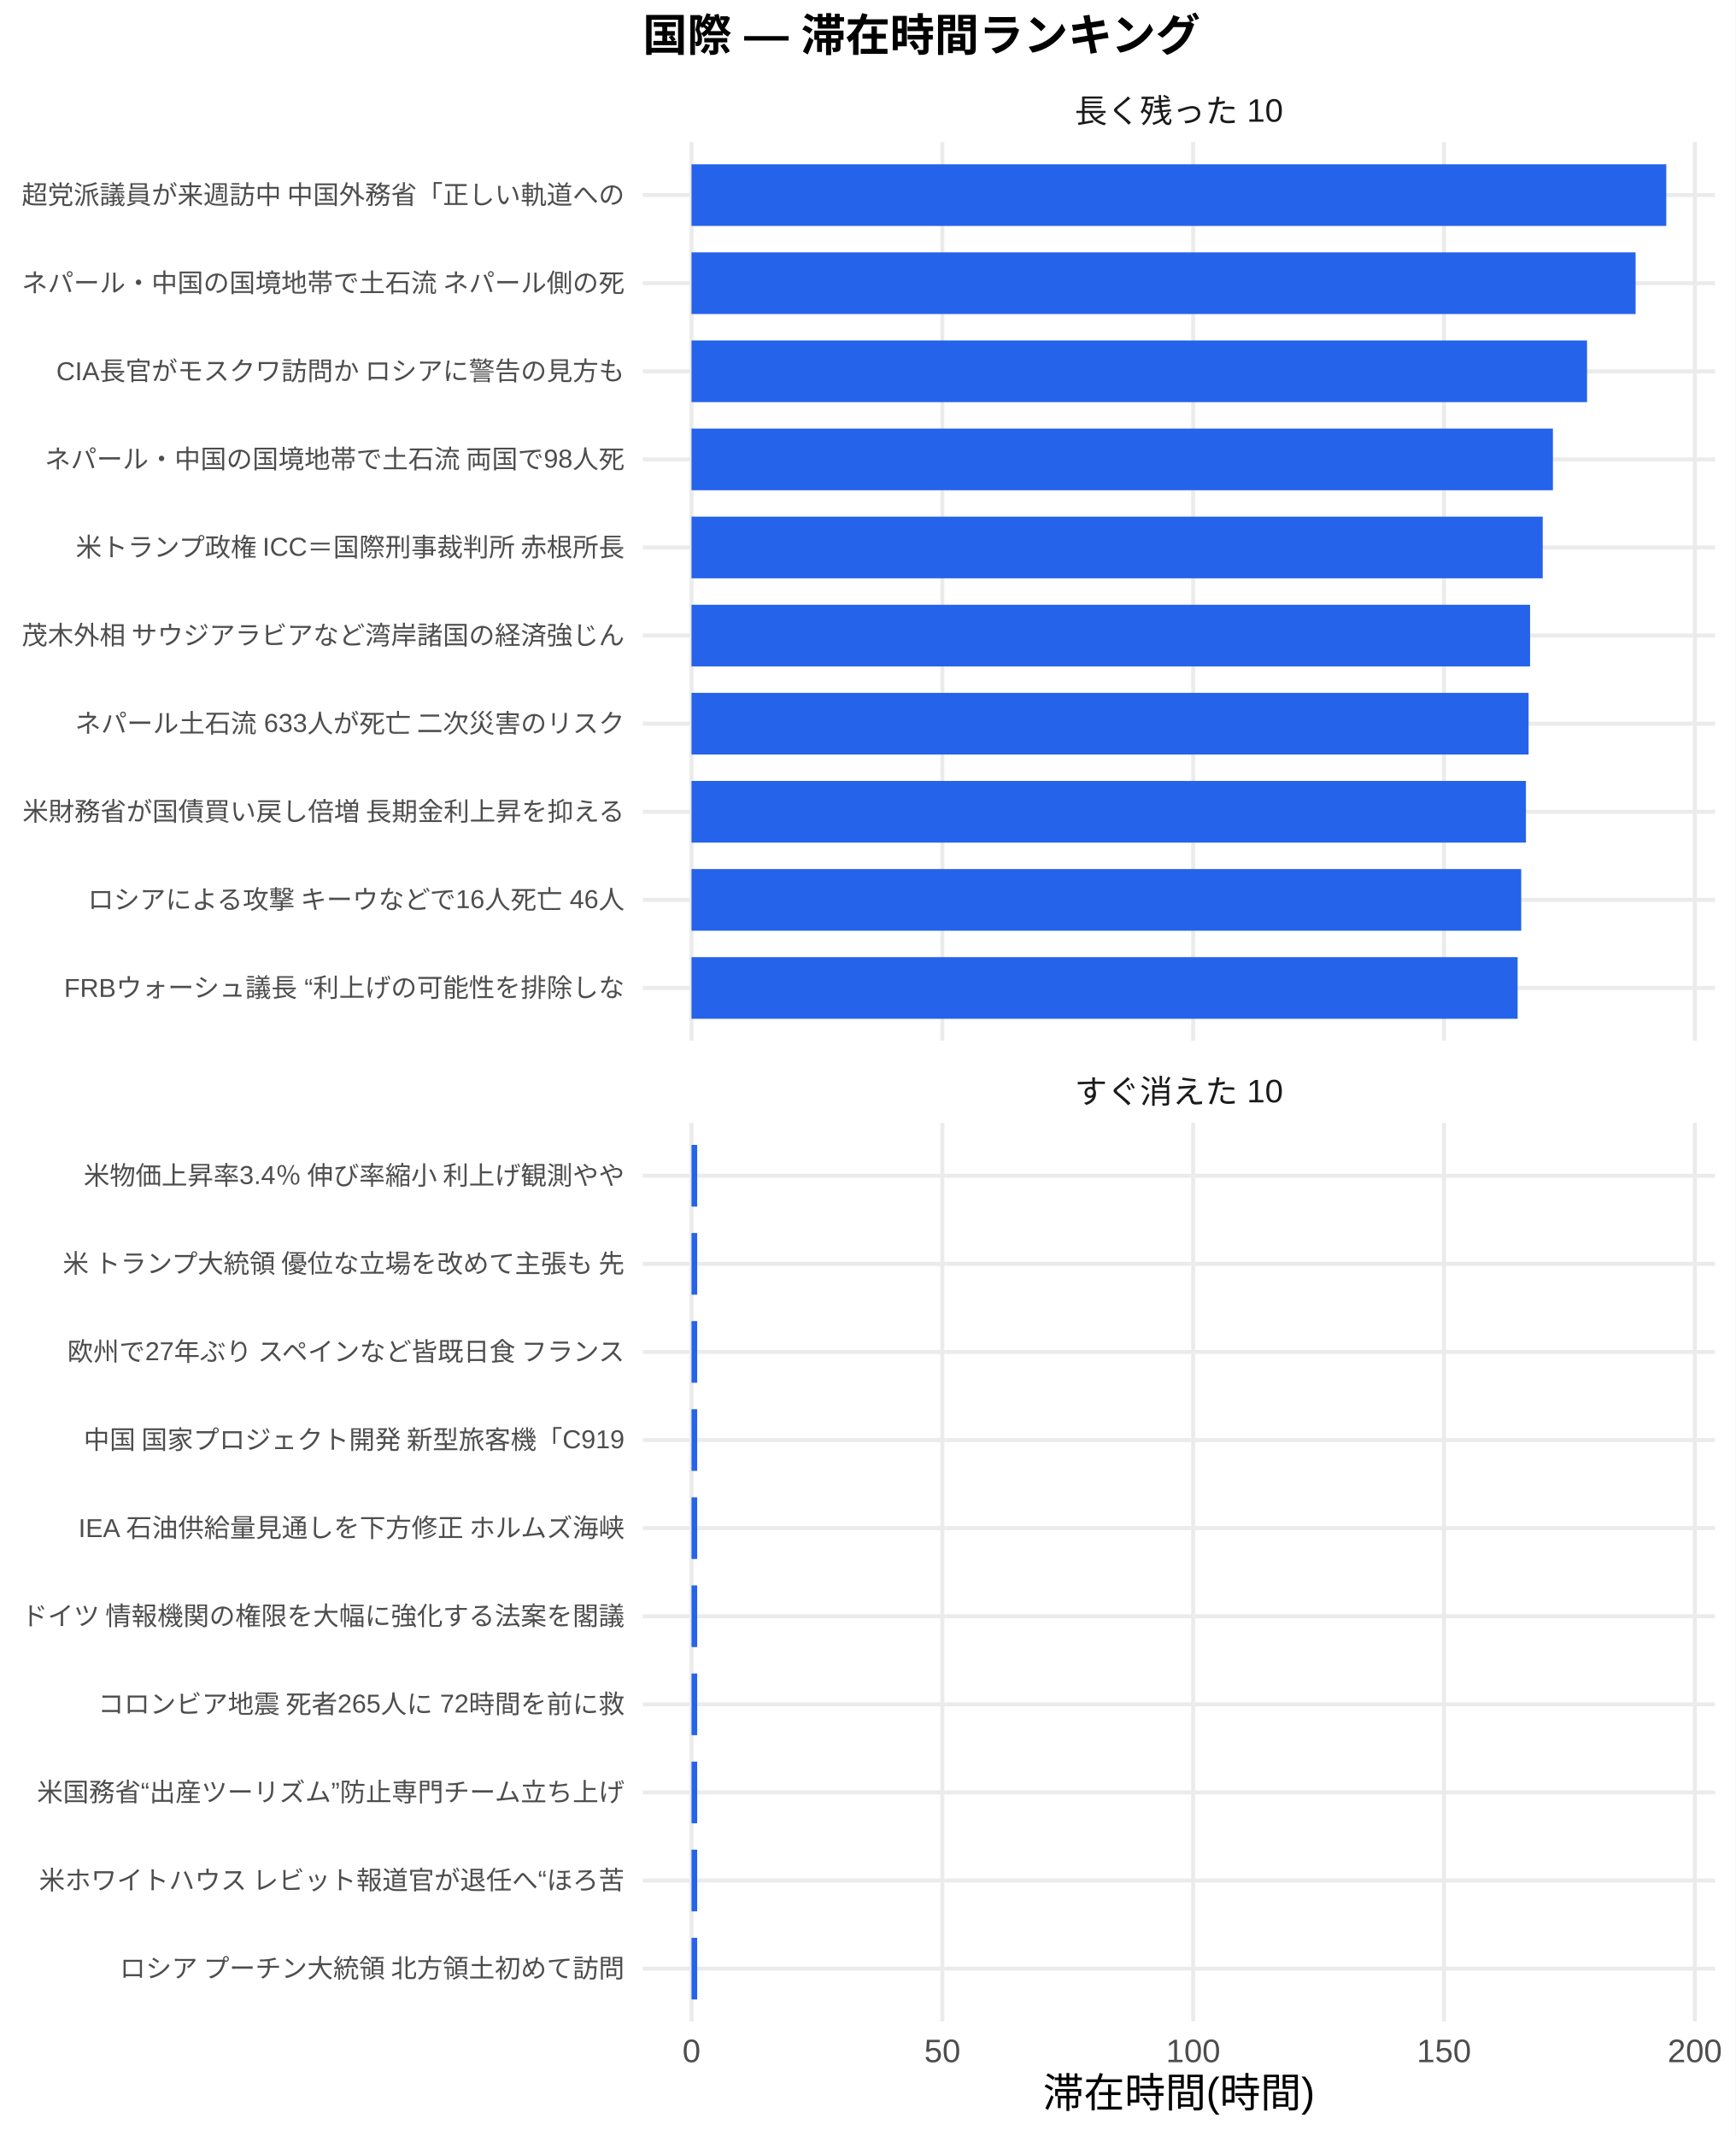
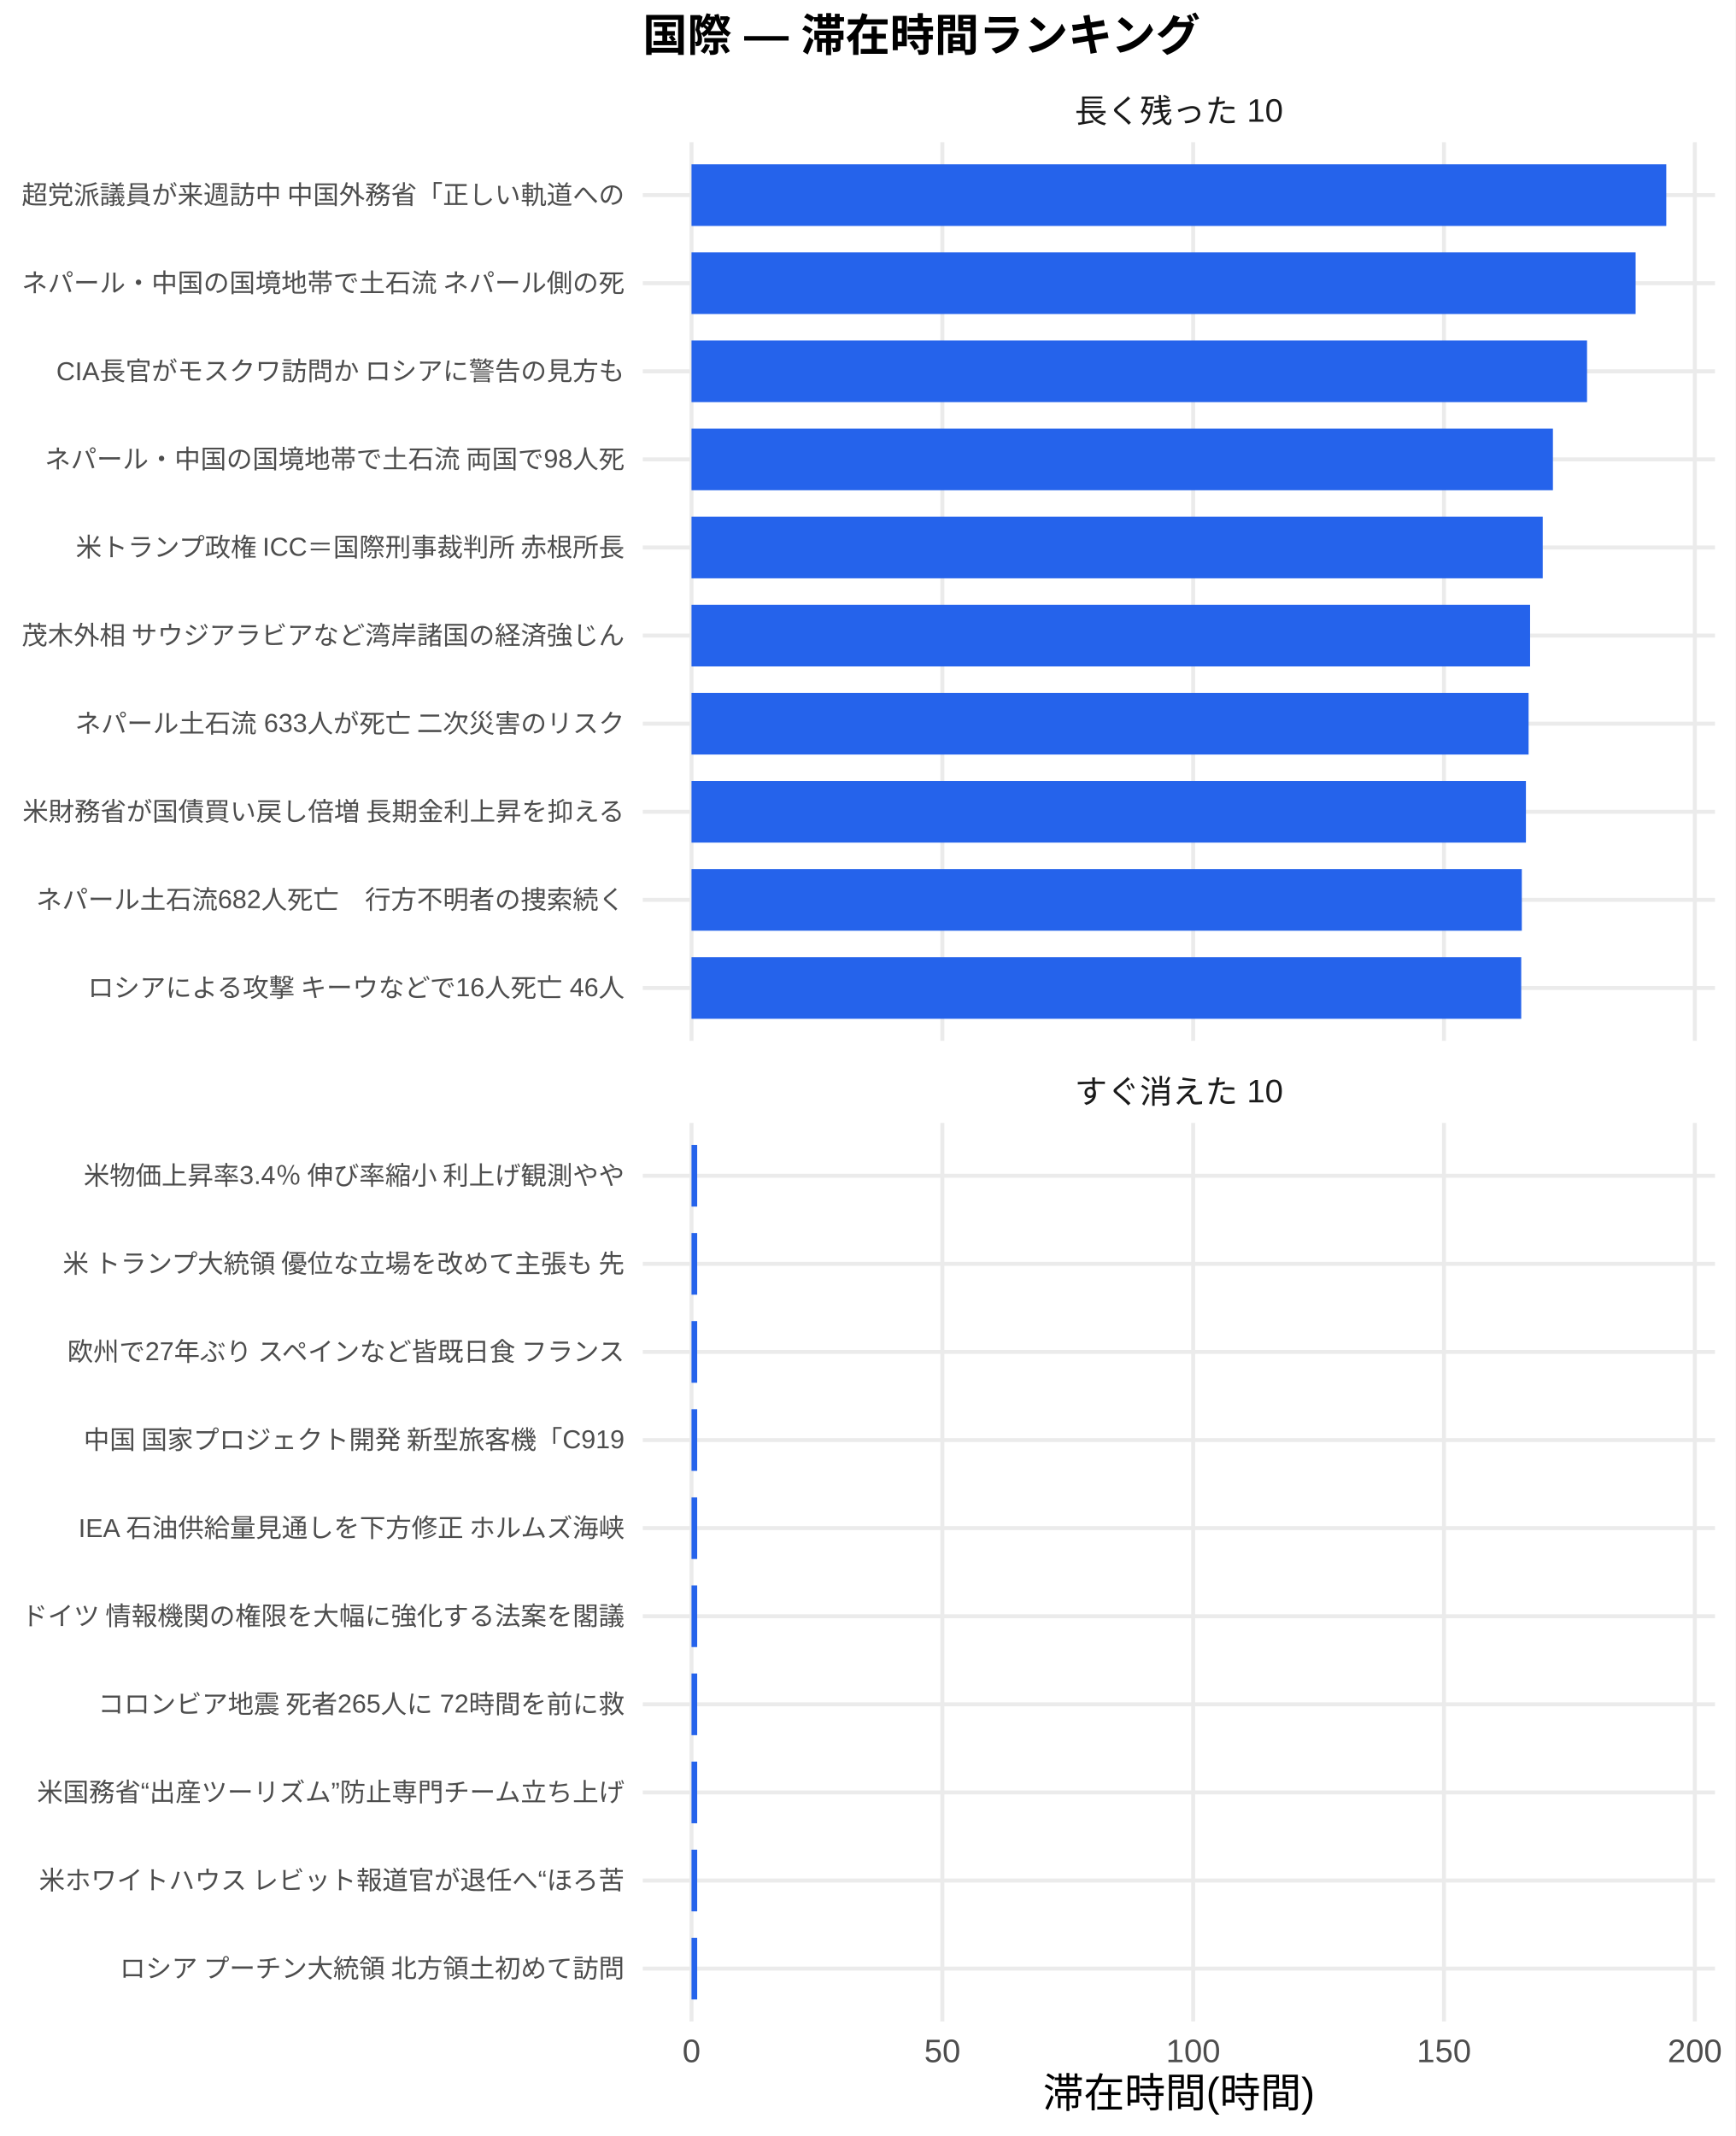
<svg xmlns="http://www.w3.org/2000/svg" width="468.00pt" height="576.00pt" viewBox="0 0 468.00 576.00">
  <g class="svglite">
    <defs>
      <style type="text/css">
    .svglite line, .svglite polyline, .svglite polygon, .svglite path, .svglite rect, .svglite circle {
      fill: none;
      stroke: #000000;
      stroke-linecap: round;
      stroke-linejoin: round;
      stroke-miterlimit: 10.00;
    }
    .svglite text {
      white-space: pre;
    }
    .svglite g.glyphgroup path {
      fill: inherit;
      stroke: none;
    }
  </style>
    </defs>
    <rect width="100%" height="100%" style="stroke: none; fill: #FFFFFF;" />
    <defs>
      <clipPath id="cpMC4wMHw0NjguMDB8MC4wMHw1NzYuMDA=">
        <rect x="0.00" y="0.00" width="468.00" height="576.00" />
      </clipPath>
    </defs>
    <g clip-path="url(#cpMC4wMHw0NjguMDB8MC4wMHw1NzYuMDA=)">
      <rect x="0.00" y="0.00" width="468.00" height="576.00" style="stroke-width: 1.07; stroke: none; fill: #FFFFFF;" />
    </g>
    <defs>
      <clipPath id="cpMTczLjM1fDQ2Mi41MnwzOC4zNnwyODAuNjc=">
        <rect x="173.35" y="38.36" width="289.17" height="242.31" />
      </clipPath>
    </defs>
    <g clip-path="url(#cpMTczLjM1fDQ2Mi41MnwzOC4zNnwyODAuNjc=)">
      <polyline points="173.35,266.42 462.52,266.42 " style="stroke-width: 1.07; stroke: #EBEBEB; stroke-linecap: butt;" />
      <polyline points="173.35,242.66 462.52,242.66 " style="stroke-width: 1.07; stroke: #EBEBEB; stroke-linecap: butt;" />
      <polyline points="173.35,218.91 462.52,218.91 " style="stroke-width: 1.07; stroke: #EBEBEB; stroke-linecap: butt;" />
      <polyline points="173.35,195.15 462.52,195.15 " style="stroke-width: 1.07; stroke: #EBEBEB; stroke-linecap: butt;" />
      <polyline points="173.35,171.39 462.52,171.39 " style="stroke-width: 1.07; stroke: #EBEBEB; stroke-linecap: butt;" />
      <polyline points="173.35,147.64 462.52,147.64 " style="stroke-width: 1.07; stroke: #EBEBEB; stroke-linecap: butt;" />
      <polyline points="173.35,123.88 462.52,123.88 " style="stroke-width: 1.07; stroke: #EBEBEB; stroke-linecap: butt;" />
      <polyline points="173.35,100.13 462.52,100.13 " style="stroke-width: 1.07; stroke: #EBEBEB; stroke-linecap: butt;" />
      <polyline points="173.35,76.37 462.52,76.37 " style="stroke-width: 1.07; stroke: #EBEBEB; stroke-linecap: butt;" />
      <polyline points="173.35,52.61 462.52,52.61 " style="stroke-width: 1.07; stroke: #EBEBEB; stroke-linecap: butt;" />
      <polyline points="186.49,280.67 186.49,38.36 " style="stroke-width: 1.07; stroke: #EBEBEB; stroke-linecap: butt;" />
      <polyline points="254.14,280.67 254.14,38.36 " style="stroke-width: 1.07; stroke: #EBEBEB; stroke-linecap: butt;" />
      <polyline points="321.78,280.67 321.78,38.36 " style="stroke-width: 1.07; stroke: #EBEBEB; stroke-linecap: butt;" />
      <polyline points="389.42,280.67 389.42,38.36 " style="stroke-width: 1.07; stroke: #EBEBEB; stroke-linecap: butt;" />
      <polyline points="457.07,280.67 457.07,38.36 " style="stroke-width: 1.07; stroke: #EBEBEB; stroke-linecap: butt;" />
      <rect x="186.49" y="44.30" width="262.88" height="16.63" style="stroke-width: 1.07; stroke: none; stroke-linecap: butt; stroke-linejoin: miter; fill: #2563EB;" />
      <rect x="186.49" y="68.05" width="254.61" height="16.63" style="stroke-width: 1.07; stroke: none; stroke-linecap: butt; stroke-linejoin: miter; fill: #2563EB;" />
      <rect x="186.49" y="91.81" width="241.51" height="16.63" style="stroke-width: 1.07; stroke: none; stroke-linecap: butt; stroke-linejoin: miter; fill: #2563EB;" />
      <rect x="186.49" y="115.57" width="232.31" height="16.63" style="stroke-width: 1.07; stroke: none; stroke-linecap: butt; stroke-linejoin: miter; fill: #2563EB;" />
      <rect x="186.49" y="139.32" width="229.56" height="16.63" style="stroke-width: 1.07; stroke: none; stroke-linecap: butt; stroke-linejoin: miter; fill: #2563EB;" />
      <rect x="186.49" y="163.08" width="226.15" height="16.63" style="stroke-width: 1.07; stroke: none; stroke-linecap: butt; stroke-linejoin: miter; fill: #2563EB;" />
      <rect x="186.49" y="186.84" width="225.75" height="16.63" style="stroke-width: 1.07; stroke: none; stroke-linecap: butt; stroke-linejoin: miter; fill: #2563EB;" />
      <rect x="186.49" y="210.59" width="225.03" height="16.63" style="stroke-width: 1.07; stroke: none; stroke-linecap: butt; stroke-linejoin: miter; fill: #2563EB;" />
-       <rect x="186.49" y="234.35" width="223.76" height="16.63" style="stroke-width: 1.07; stroke: none; stroke-linecap: butt; stroke-linejoin: miter; fill: #2563EB;" />
-       <rect x="186.49" y="258.10" width="222.79" height="16.63" style="stroke-width: 1.07; stroke: none; stroke-linecap: butt; stroke-linejoin: miter; fill: #2563EB;" />
+       <rect x="186.49" y="234.35" width="223.92" height="16.63" style="stroke-width: 1.07; stroke: none; stroke-linecap: butt; stroke-linejoin: miter; fill: #2563EB;" />
+       <rect x="186.49" y="258.10" width="223.76" height="16.63" style="stroke-width: 1.07; stroke: none; stroke-linecap: butt; stroke-linejoin: miter; fill: #2563EB;" />
    </g>
    <g clip-path="url(#cpMC4wMHw0NjguMDB8MC4wMHw1NzYuMDA=)">
</g>
    <defs>
      <clipPath id="cpMTczLjM1fDQ2Mi41MnwzMDIuODB8NTQ1LjEy">
        <rect x="173.35" y="302.80" width="289.17" height="242.31" />
      </clipPath>
    </defs>
    <g clip-path="url(#cpMTczLjM1fDQ2Mi41MnwzMDIuODB8NTQ1LjEy)">
      <polyline points="173.35,530.86 462.52,530.86 " style="stroke-width: 1.07; stroke: #EBEBEB; stroke-linecap: butt;" />
      <polyline points="173.35,507.11 462.52,507.11 " style="stroke-width: 1.07; stroke: #EBEBEB; stroke-linecap: butt;" />
      <polyline points="173.35,483.35 462.52,483.35 " style="stroke-width: 1.07; stroke: #EBEBEB; stroke-linecap: butt;" />
      <polyline points="173.35,459.59 462.52,459.59 " style="stroke-width: 1.07; stroke: #EBEBEB; stroke-linecap: butt;" />
      <polyline points="173.35,435.84 462.52,435.84 " style="stroke-width: 1.07; stroke: #EBEBEB; stroke-linecap: butt;" />
      <polyline points="173.35,412.08 462.52,412.08 " style="stroke-width: 1.07; stroke: #EBEBEB; stroke-linecap: butt;" />
      <polyline points="173.35,388.33 462.52,388.33 " style="stroke-width: 1.07; stroke: #EBEBEB; stroke-linecap: butt;" />
      <polyline points="173.35,364.57 462.52,364.57 " style="stroke-width: 1.07; stroke: #EBEBEB; stroke-linecap: butt;" />
      <polyline points="173.35,340.81 462.52,340.81 " style="stroke-width: 1.07; stroke: #EBEBEB; stroke-linecap: butt;" />
      <polyline points="173.35,317.06 462.52,317.06 " style="stroke-width: 1.07; stroke: #EBEBEB; stroke-linecap: butt;" />
      <polyline points="186.49,545.12 186.49,302.80 " style="stroke-width: 1.07; stroke: #EBEBEB; stroke-linecap: butt;" />
      <polyline points="254.14,545.12 254.14,302.80 " style="stroke-width: 1.07; stroke: #EBEBEB; stroke-linecap: butt;" />
      <polyline points="321.78,545.12 321.78,302.80 " style="stroke-width: 1.07; stroke: #EBEBEB; stroke-linecap: butt;" />
      <polyline points="389.42,545.12 389.42,302.80 " style="stroke-width: 1.07; stroke: #EBEBEB; stroke-linecap: butt;" />
      <polyline points="457.07,545.12 457.07,302.80 " style="stroke-width: 1.07; stroke: #EBEBEB; stroke-linecap: butt;" />
      <rect x="186.49" y="308.74" width="1.53" height="16.63" style="stroke-width: 1.07; stroke: none; stroke-linecap: butt; stroke-linejoin: miter; fill: #2563EB;" />
      <rect x="186.49" y="332.50" width="1.53" height="16.63" style="stroke-width: 1.07; stroke: none; stroke-linecap: butt; stroke-linejoin: miter; fill: #2563EB;" />
      <rect x="186.49" y="356.25" width="1.53" height="16.63" style="stroke-width: 1.07; stroke: none; stroke-linecap: butt; stroke-linejoin: miter; fill: #2563EB;" />
      <rect x="186.49" y="380.01" width="1.53" height="16.63" style="stroke-width: 1.07; stroke: none; stroke-linecap: butt; stroke-linejoin: miter; fill: #2563EB;" />
      <rect x="186.49" y="403.77" width="1.53" height="16.63" style="stroke-width: 1.07; stroke: none; stroke-linecap: butt; stroke-linejoin: miter; fill: #2563EB;" />
      <rect x="186.49" y="427.52" width="1.53" height="16.63" style="stroke-width: 1.07; stroke: none; stroke-linecap: butt; stroke-linejoin: miter; fill: #2563EB;" />
      <rect x="186.49" y="451.28" width="1.53" height="16.63" style="stroke-width: 1.07; stroke: none; stroke-linecap: butt; stroke-linejoin: miter; fill: #2563EB;" />
      <rect x="186.49" y="475.04" width="1.53" height="16.63" style="stroke-width: 1.07; stroke: none; stroke-linecap: butt; stroke-linejoin: miter; fill: #2563EB;" />
      <rect x="186.49" y="498.79" width="1.53" height="16.63" style="stroke-width: 1.07; stroke: none; stroke-linecap: butt; stroke-linejoin: miter; fill: #2563EB;" />
      <rect x="186.49" y="522.55" width="1.53" height="16.63" style="stroke-width: 1.07; stroke: none; stroke-linecap: butt; stroke-linejoin: miter; fill: #2563EB;" />
    </g>
    <g clip-path="url(#cpMC4wMHw0NjguMDB8MC4wMHw1NzYuMDA=)">
</g>
    <defs>
      <clipPath id="cpMTczLjM1fDQ2Mi41MnwyODYuMTV8MzAyLjgw">
        <rect x="173.35" y="286.15" width="289.17" height="16.65" />
      </clipPath>
    </defs>
    <g clip-path="url(#cpMTczLjM1fDQ2Mi41MnwyODYuMTV8MzAyLjgw)">
      <text x="317.93" y="297.50" text-anchor="middle" style="font-size: 8.80px;fill: #1A1A1A; font-family: &quot;Liberation Sans&quot;;" textLength="56.20px" lengthAdjust="spacingAndGlyphs">すぐ消えた 10</text>
    </g>
    <g clip-path="url(#cpMC4wMHw0NjguMDB8MC4wMHw1NzYuMDA=)">
</g>
    <defs>
      <clipPath id="cpMTczLjM1fDQ2Mi41MnwyMS43MXwzOC4zNg==">
        <rect x="173.35" y="21.71" width="289.17" height="16.65" />
      </clipPath>
    </defs>
    <g clip-path="url(#cpMTczLjM1fDQ2Mi41MnwyMS43MXwzOC4zNg==)">
      <text x="317.93" y="33.06" text-anchor="middle" style="font-size: 8.80px;fill: #1A1A1A; font-family: &quot;Liberation Sans&quot;;" textLength="56.20px" lengthAdjust="spacingAndGlyphs">長く残った 10</text>
    </g>
    <g clip-path="url(#cpMC4wMHw0NjguMDB8MC4wMHw1NzYuMDA=)">
      <text x="186.49" y="556.10" text-anchor="middle" style="font-size: 8.80px;fill: #4D4D4D; font-family: &quot;Liberation Sans&quot;;" textLength="4.89px" lengthAdjust="spacingAndGlyphs">0</text>
      <text x="254.14" y="556.10" text-anchor="middle" style="font-size: 8.80px;fill: #4D4D4D; font-family: &quot;Liberation Sans&quot;;" textLength="9.78px" lengthAdjust="spacingAndGlyphs">50</text>
      <text x="321.78" y="556.10" text-anchor="middle" style="font-size: 8.80px;fill: #4D4D4D; font-family: &quot;Liberation Sans&quot;;" textLength="14.67px" lengthAdjust="spacingAndGlyphs">100</text>
      <text x="389.42" y="556.10" text-anchor="middle" style="font-size: 8.80px;fill: #4D4D4D; font-family: &quot;Liberation Sans&quot;;" textLength="14.67px" lengthAdjust="spacingAndGlyphs">150</text>
      <text x="457.07" y="556.10" text-anchor="middle" style="font-size: 8.80px;fill: #4D4D4D; font-family: &quot;Liberation Sans&quot;;" textLength="14.67px" lengthAdjust="spacingAndGlyphs">200</text>
-       <text x="168.42" y="268.83" text-anchor="end" style="font-size: 7.00px;fill: #4D4D4D; font-family: &quot;Liberation Sans&quot;;" textLength="151.28px" lengthAdjust="spacingAndGlyphs">FRBウォーシュ議長 “利上げの可能性を排除しな</text>
-       <text x="168.42" y="245.07" text-anchor="end" style="font-size: 7.00px;fill: #4D4D4D; font-family: &quot;Liberation Sans&quot;;" textLength="145.44px" lengthAdjust="spacingAndGlyphs">ロシアによる攻撃 キーウなどで16人死亡 46人</text>
+       <text x="168.42" y="268.83" text-anchor="end" style="font-size: 7.00px;fill: #4D4D4D; font-family: &quot;Liberation Sans&quot;;" textLength="145.44px" lengthAdjust="spacingAndGlyphs">ロシアによる攻撃 キーウなどで16人死亡 46人</text>
+       <text x="168.42" y="245.07" text-anchor="end" style="font-size: 7.00px;fill: #4D4D4D; font-family: &quot;Liberation Sans&quot;;" textLength="158.67px" lengthAdjust="spacingAndGlyphs">ネパール土石流682人死亡　行方不明者の捜索続く</text>
      <text x="168.42" y="221.31" text-anchor="end" style="font-size: 7.00px;fill: #4D4D4D; font-family: &quot;Liberation Sans&quot;;" textLength="162.94px" lengthAdjust="spacingAndGlyphs">米財務省が国債買い戻し倍増 長期金利上昇を抑える</text>
      <text x="168.42" y="197.56" text-anchor="end" style="font-size: 7.00px;fill: #4D4D4D; font-family: &quot;Liberation Sans&quot;;" textLength="148.55px" lengthAdjust="spacingAndGlyphs">ネパール土石流 633人が死亡 二次災害のリスク</text>
      <text x="168.42" y="173.80" text-anchor="end" style="font-size: 7.00px;fill: #4D4D4D; font-family: &quot;Liberation Sans&quot;;" textLength="162.94px" lengthAdjust="spacingAndGlyphs">茂木外相 サウジアラビアなど湾岸諸国の経済強じん</text>
      <text x="168.42" y="150.05" text-anchor="end" style="font-size: 7.00px;fill: #4D4D4D; font-family: &quot;Liberation Sans&quot;;" textLength="148.94px" lengthAdjust="spacingAndGlyphs">米トランプ政権 ICC＝国際刑事裁判所 赤根所長</text>
      <text x="168.42" y="126.29" text-anchor="end" style="font-size: 7.00px;fill: #4D4D4D; font-family: &quot;Liberation Sans&quot;;" textLength="156.72px" lengthAdjust="spacingAndGlyphs">ネパール・中国の国境地帯で土石流 両国で98人死</text>
      <text x="168.42" y="102.53" text-anchor="end" style="font-size: 7.00px;fill: #4D4D4D; font-family: &quot;Liberation Sans&quot;;" textLength="153.61px" lengthAdjust="spacingAndGlyphs">CIA長官がモスクワ訪問か ロシアに警告の見方も</text>
      <text x="168.42" y="78.78" text-anchor="end" style="font-size: 7.00px;fill: #4D4D4D; font-family: &quot;Liberation Sans&quot;;" textLength="162.94px" lengthAdjust="spacingAndGlyphs">ネパール・中国の国境地帯で土石流 ネパール側の死</text>
      <text x="168.42" y="55.02" text-anchor="end" style="font-size: 7.00px;fill: #4D4D4D; font-family: &quot;Liberation Sans&quot;;" textLength="162.94px" lengthAdjust="spacingAndGlyphs">超党派議員が来週訪中 中国外務省「正しい軌道への</text>
      <text x="168.42" y="533.27" text-anchor="end" style="font-size: 7.00px;fill: #4D4D4D; font-family: &quot;Liberation Sans&quot;;" textLength="136.88px" lengthAdjust="spacingAndGlyphs">ロシア プーチン大統領 北方領土初めて訪問</text>
      <text x="168.42" y="509.51" text-anchor="end" style="font-size: 7.00px;fill: #4D4D4D; font-family: &quot;Liberation Sans&quot;;" textLength="158.27px" lengthAdjust="spacingAndGlyphs">米ホワイトハウス レビット報道官が退任へ“ほろ苦</text>
      <text x="168.42" y="485.76" text-anchor="end" style="font-size: 7.00px;fill: #4D4D4D; font-family: &quot;Liberation Sans&quot;;" textLength="158.66px" lengthAdjust="spacingAndGlyphs">米国務省“出産ツーリズム”防止専門チーム立ち上げ</text>
      <text x="168.42" y="462.00" text-anchor="end" style="font-size: 7.00px;fill: #4D4D4D; font-family: &quot;Liberation Sans&quot;;" textLength="142.33px" lengthAdjust="spacingAndGlyphs">コロンビア地震 死者265人に 72時間を前に救</text>
      <text x="168.42" y="438.25" text-anchor="end" style="font-size: 7.00px;fill: #4D4D4D; font-family: &quot;Liberation Sans&quot;;" textLength="162.94px" lengthAdjust="spacingAndGlyphs">ドイツ 情報機関の権限を大幅に強化する法案を閣議</text>
      <text x="168.42" y="414.49" text-anchor="end" style="font-size: 7.00px;fill: #4D4D4D; font-family: &quot;Liberation Sans&quot;;" textLength="147.77px" lengthAdjust="spacingAndGlyphs">IEA 石油供給量見通しを下方修正 ホルムズ海峡</text>
      <text x="168.42" y="390.73" text-anchor="end" style="font-size: 7.00px;fill: #4D4D4D; font-family: &quot;Liberation Sans&quot;;" textLength="146.61px" lengthAdjust="spacingAndGlyphs">中国 国家プロジェクト開発 新型旅客機「C919</text>
      <text x="168.42" y="366.98" text-anchor="end" style="font-size: 7.00px;fill: #4D4D4D; font-family: &quot;Liberation Sans&quot;;" textLength="151.66px" lengthAdjust="spacingAndGlyphs">欧州で27年ぶり スペインなど皆既日食 フランス</text>
      <text x="168.42" y="343.22" text-anchor="end" style="font-size: 7.00px;fill: #4D4D4D; font-family: &quot;Liberation Sans&quot;;" textLength="152.81px" lengthAdjust="spacingAndGlyphs">米 トランプ大統領 優位な立場を改めて主張も 先</text>
      <text x="168.42" y="319.47" text-anchor="end" style="font-size: 7.00px;fill: #4D4D4D; font-family: &quot;Liberation Sans&quot;;" textLength="146.59px" lengthAdjust="spacingAndGlyphs">米物価上昇率3.4％ 伸び率縮小 利上げ観測やや</text>
      <text x="317.93" y="568.24" text-anchor="middle" style="font-size: 11.00px; font-family: &quot;Liberation Sans&quot;;" textLength="73.31px" lengthAdjust="spacingAndGlyphs">滞在時間(時間)</text>
      <text x="173.35" y="13.74" style="font-size: 12.00px; font-weight: bold; font-family: &quot;Liberation Sans&quot;;" textLength="150.66px" lengthAdjust="spacingAndGlyphs">国際 — 滞在時間ランキング</text>
    </g>
  </g>
</svg>
